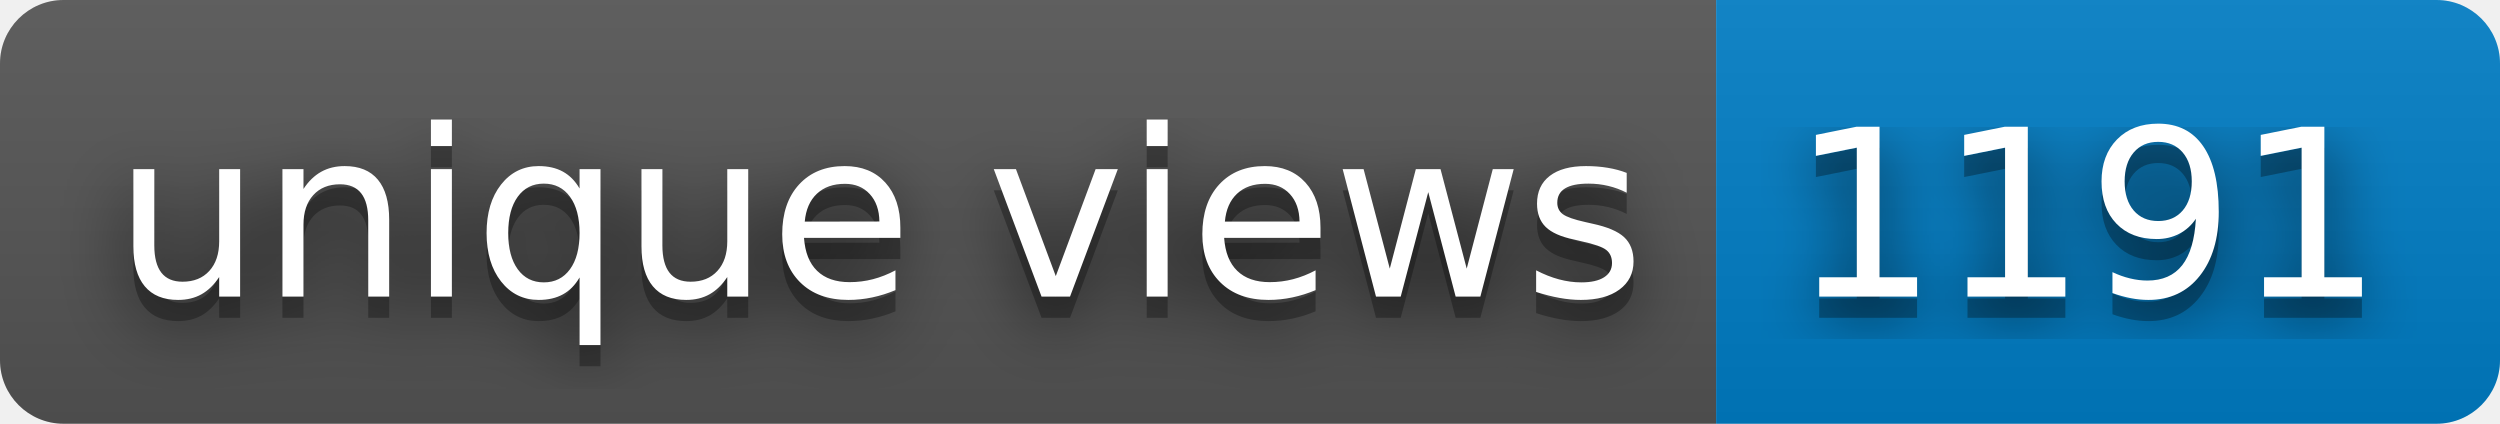
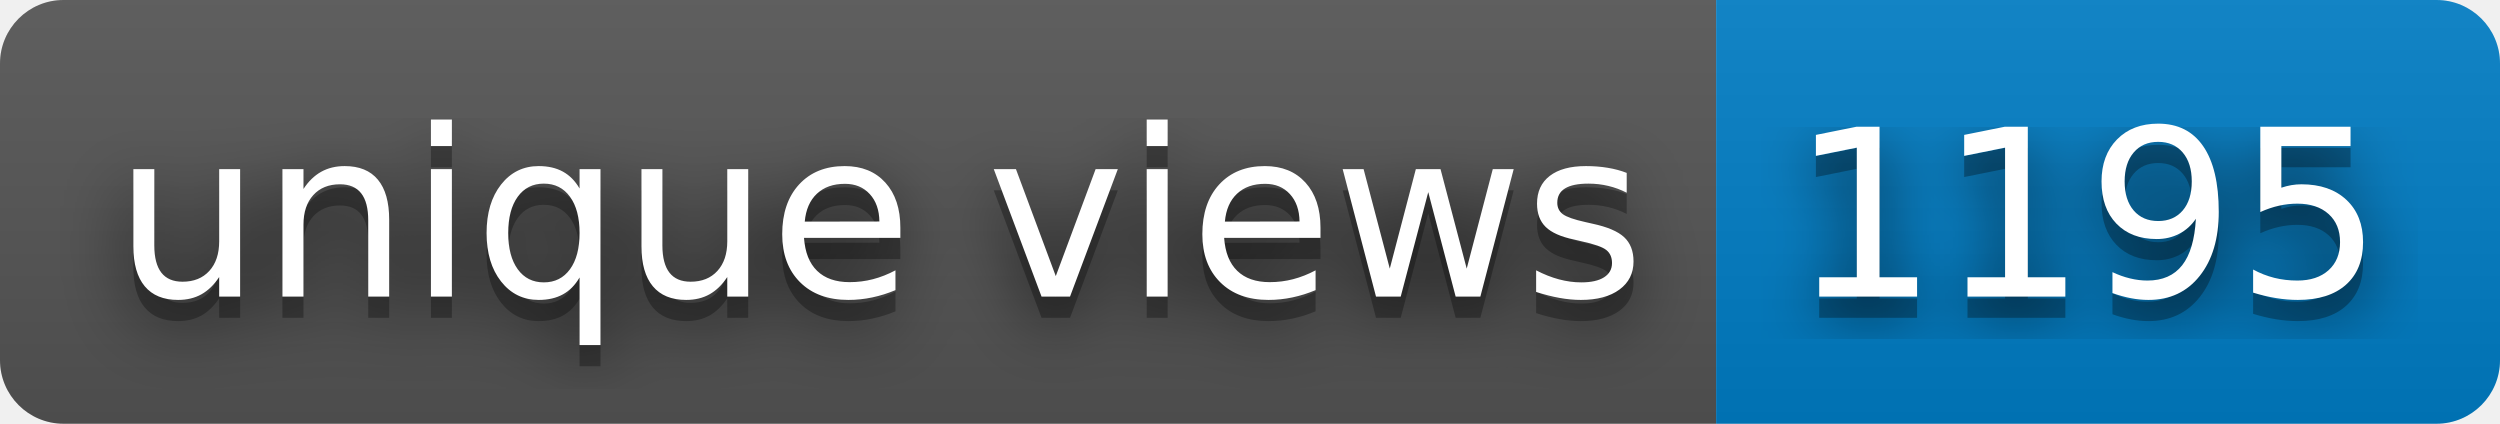
- <svg xmlns="http://www.w3.org/2000/svg" width="118" height="20" role="img" aria-label="unique views: 1191">
+ <svg xmlns="http://www.w3.org/2000/svg" width="118" height="20" role="img" aria-label="unique views: 1195">
  <filter id="blur">
    <feGaussianBlur stdDeviation="16" />
  </filter>
  <linearGradient id="s" x2="0" y2="100%">
    <stop offset="0" stop-color="#bbb" stop-opacity=".1" />
    <stop offset="1" stop-opacity=".1" />
  </linearGradient>
  <clipPath id="r">
    <rect width="118" height="20" rx="3" />
  </clipPath>
  <g clip-path="url(#r)">
    <rect width="81" height="20" fill="#555" />
    <rect x="81" width="37" height="20" fill="#007ec6" />
    <rect width="118" height="20" fill="url(#s)" />
  </g>
  <g fill="#fff" text-anchor="middle" font-family="Verdana,Geneva,DejaVu Sans,sans-serif" text-rendering="geometricPrecision" font-size="110">
    <g transform="scale(.1)">
      <g aria-hidden="true" fill="#010101">
        <text x="415" y="150" fill-opacity=".8" filter="url(#blur)" textLength="710">unique views</text>
        <text x="415" y="150" fill-opacity=".3" textLength="710">unique views</text>
      </g>
      <text x="415" y="140" textLength="710">unique views</text>
    </g>
    <g transform="scale(.1)">
      <g aria-hidden="true" fill="#010101">
-         <text x="985" y="150" fill-opacity=".8" filter="url(#blur)" textLength="270">1191</text>
-         <text x="985" y="150" fill-opacity=".3" textLength="270">1191</text>
+         <text x="985" y="150" fill-opacity=".8" filter="url(#blur)" textLength="270">1195</text>
+         <text x="985" y="150" fill-opacity=".3" textLength="270">1195</text>
      </g>
-       <text x="985" y="140" textLength="270">1191</text>
+       <text x="985" y="140" textLength="270">1195</text>
    </g>
  </g>
</svg>
